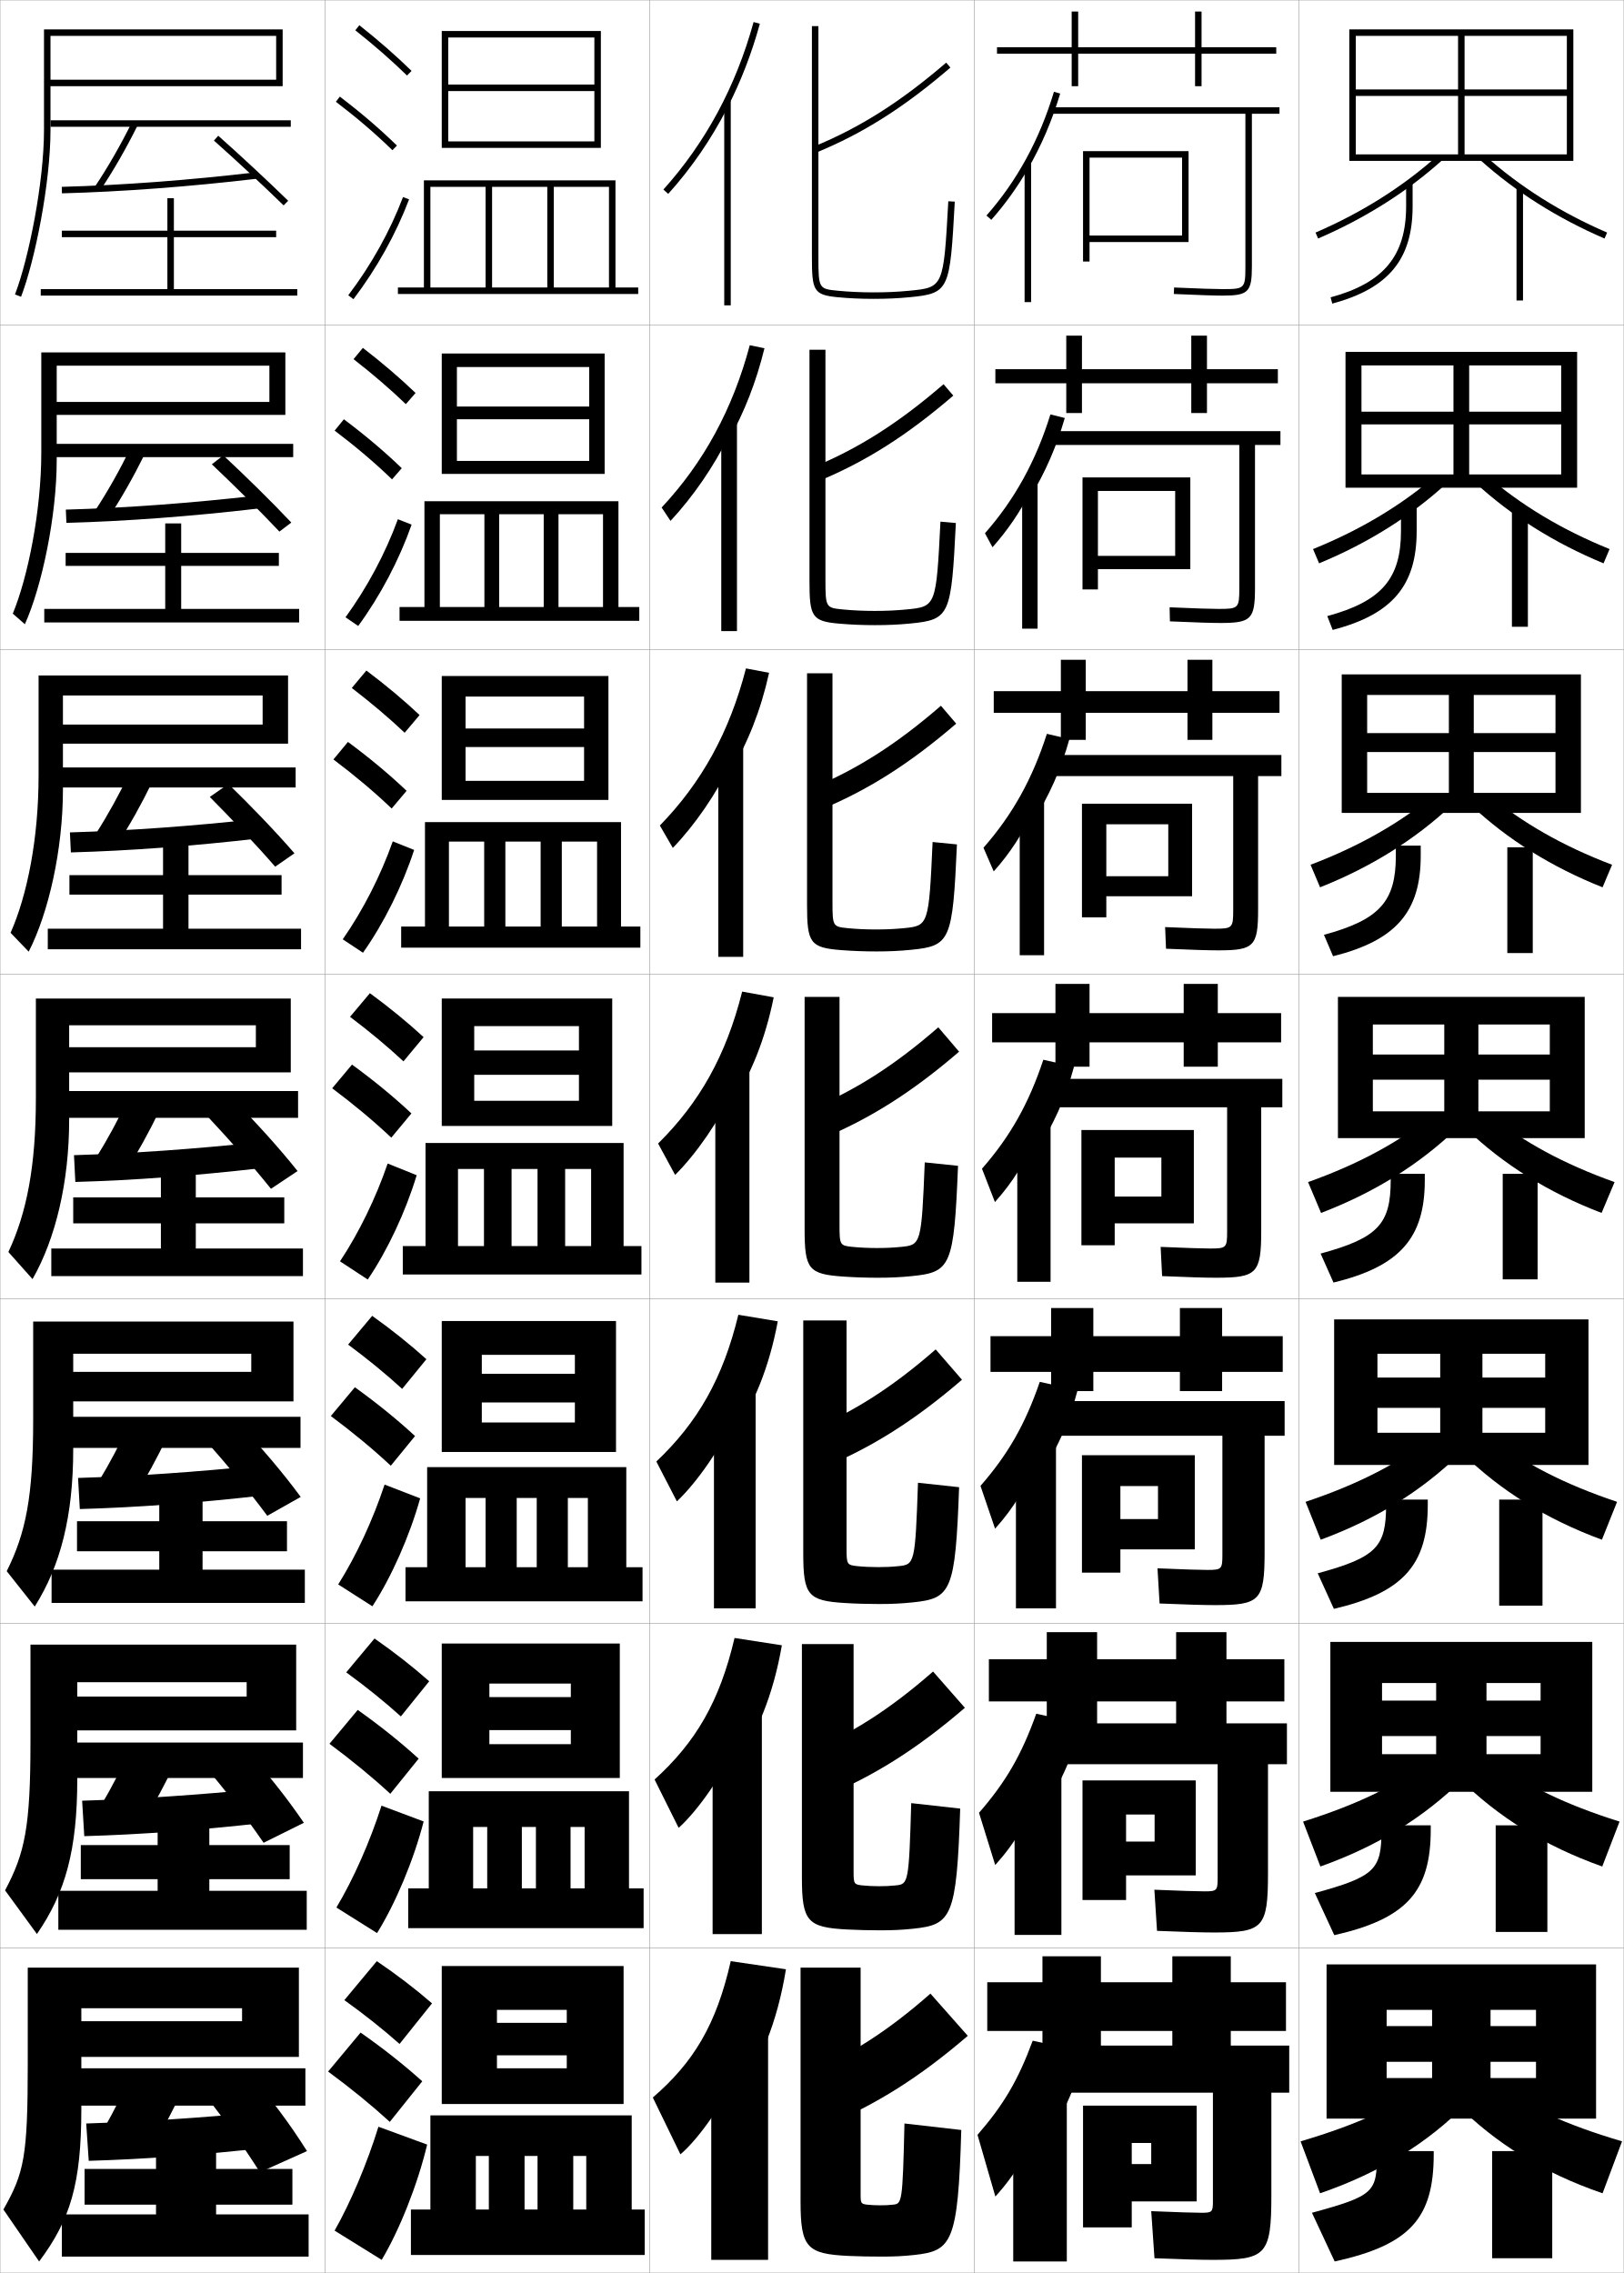
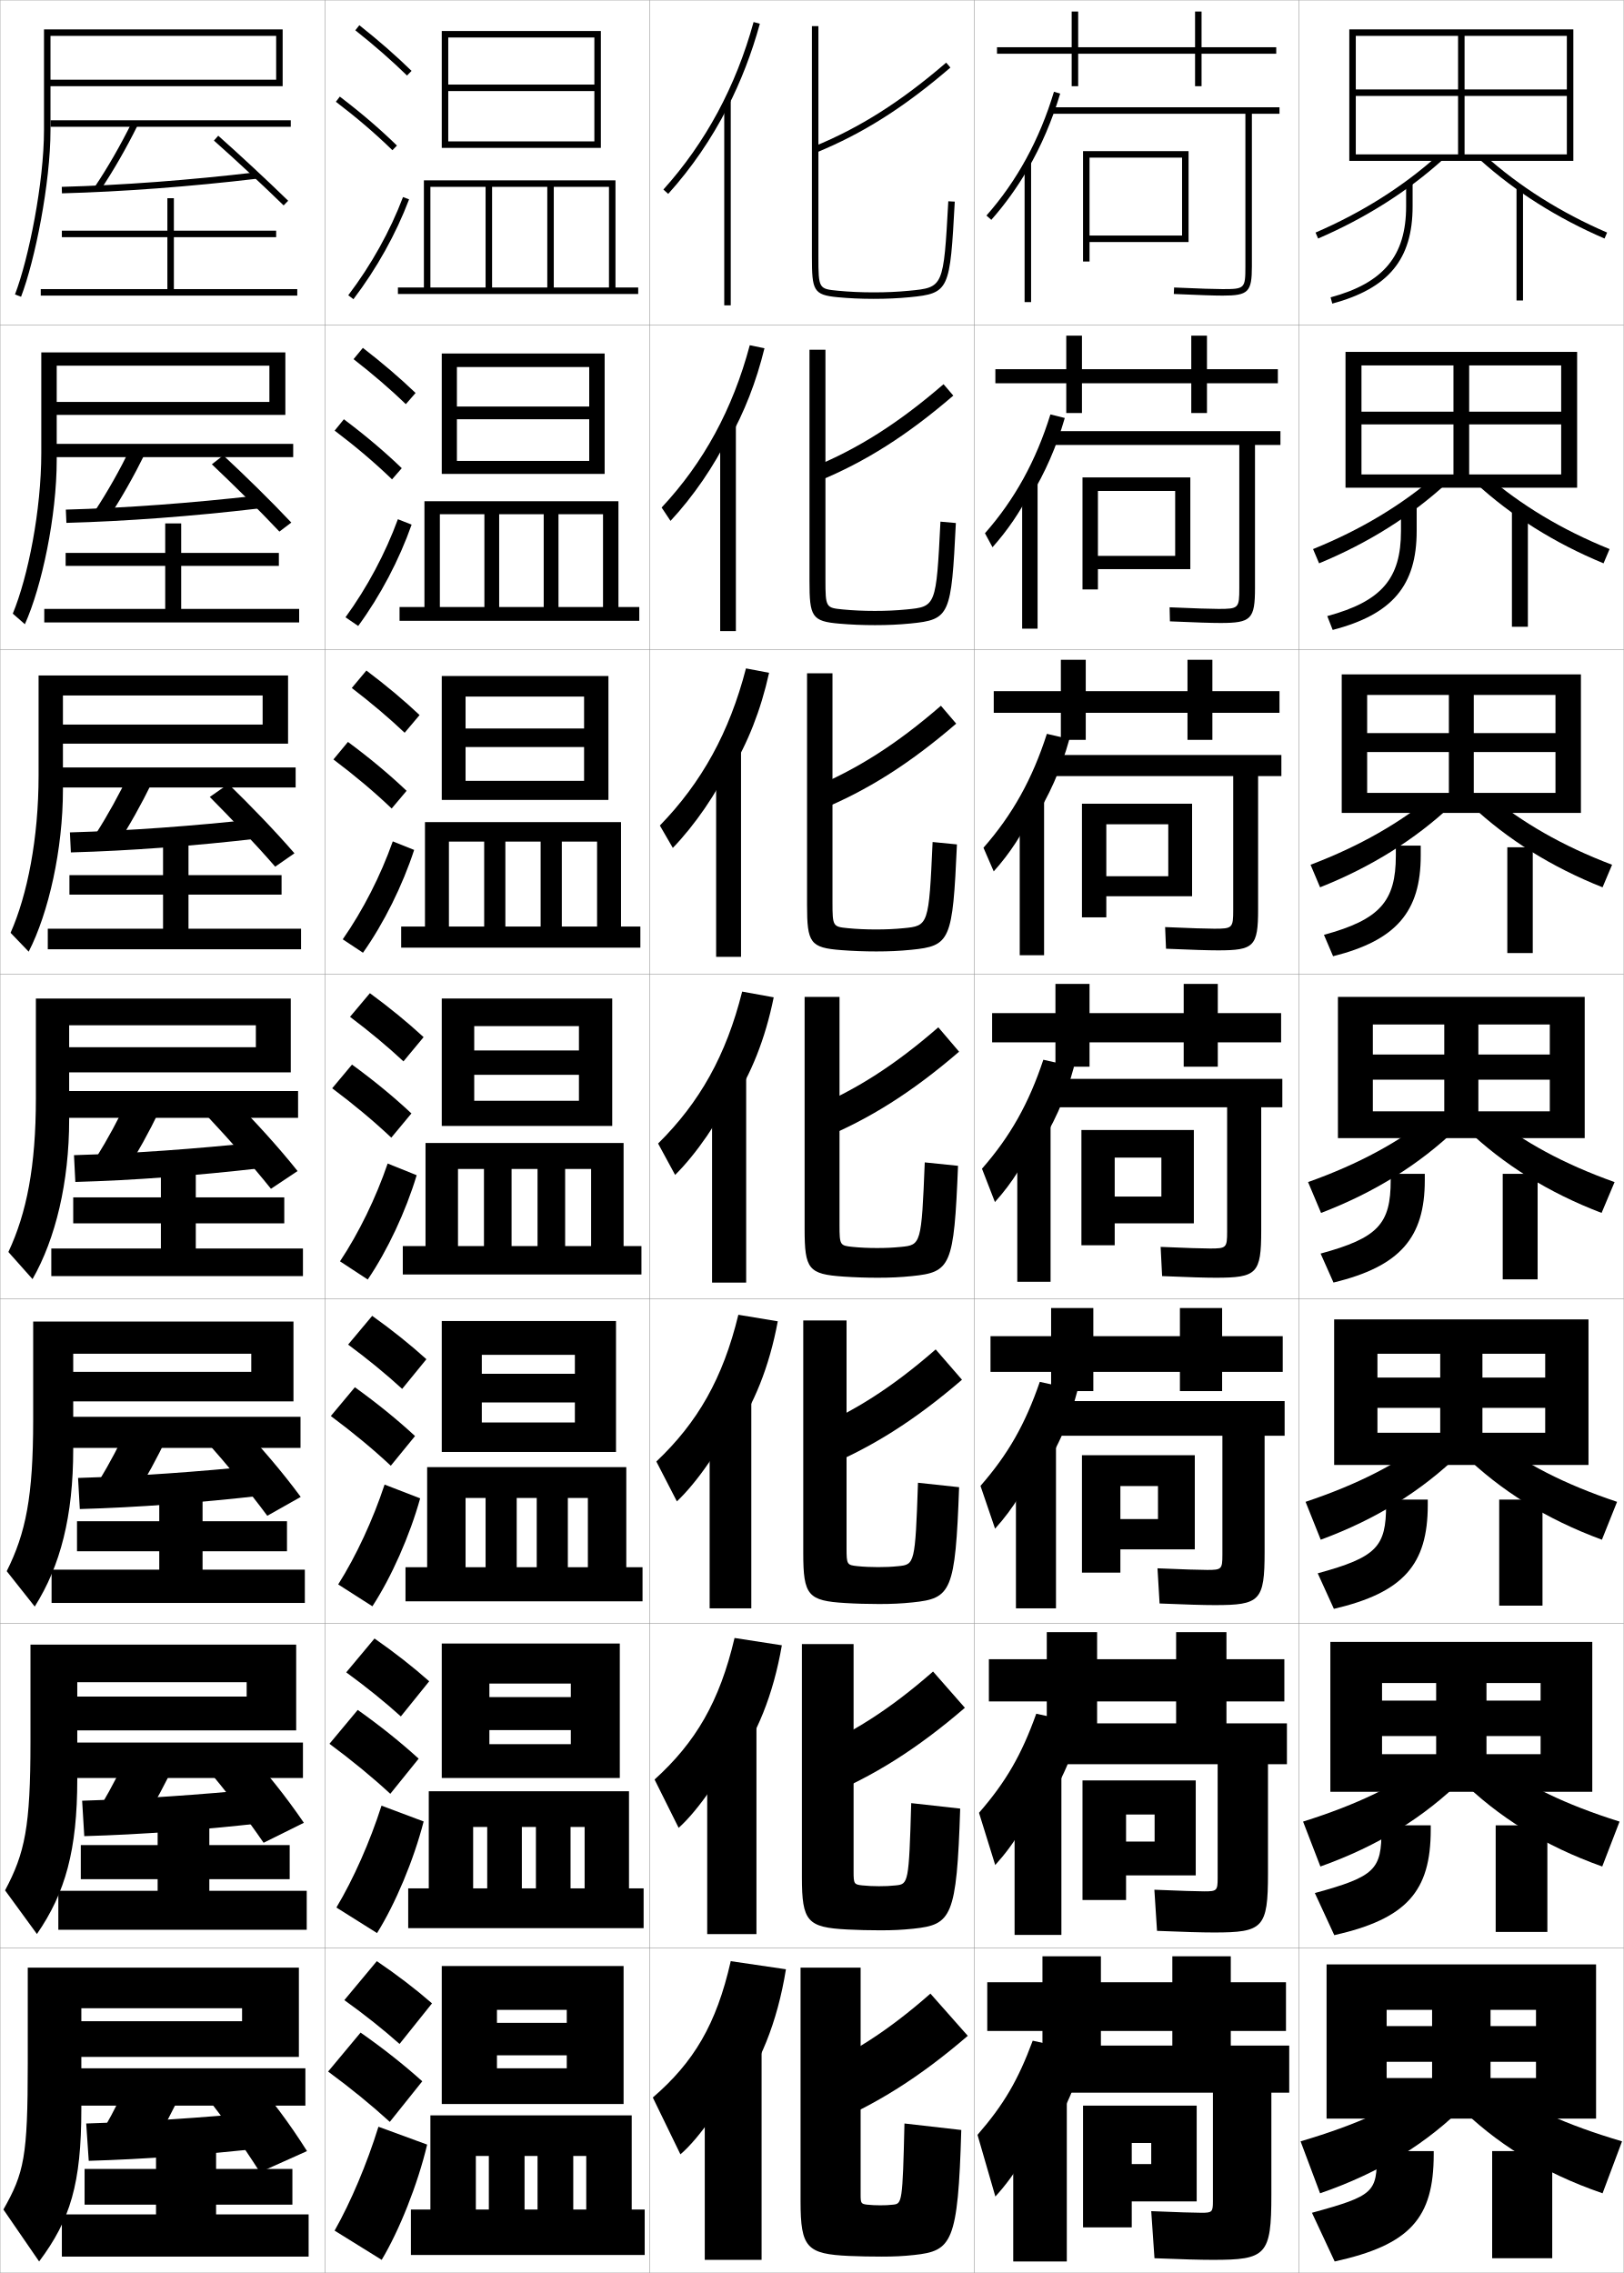
<svg xmlns="http://www.w3.org/2000/svg" width="500.1" height="700.1" viewBox="0 0 500.1 700.1" overflow="visible" enable-background="new 0 0 500.1 700.1" xml:space="preserve">
  <g id="glyphs">
    <g>
      <rect x="0.05" y="0.05" fill="none" stroke="#999999" stroke-width="0.1" width="100" height="100" />
      <rect x="0.05" y="100.05" fill="none" stroke="#999999" stroke-width="0.1" width="100" height="100" />
      <rect x="0.05" y="200.05" fill="none" stroke="#999999" stroke-width="0.1" width="100" height="100" />
      <rect x="0.05" y="300.05" fill="none" stroke="#999999" stroke-width="0.1" width="100" height="100" />
      <rect x="0.05" y="400.05" fill="none" stroke="#999999" stroke-width="0.1" width="100" height="100" />
      <rect x="0.05" y="500.05" fill="none" stroke="#999999" stroke-width="0.1" width="100" height="100" />
      <rect x="0.05" y="600.05" fill="none" stroke="#999999" stroke-width="0.1" width="100" height="100" />
      <rect x="100.05" y="0.05" fill="none" stroke="#999999" stroke-width="0.1" width="100" height="100" />
      <rect x="100.05" y="100.05" fill="none" stroke="#999999" stroke-width="0.1" width="100" height="100" />
      <rect x="100.05" y="200.05" fill="none" stroke="#999999" stroke-width="0.1" width="100" height="100" />
      <rect x="100.05" y="300.05" fill="none" stroke="#999999" stroke-width="0.1" width="100" height="100" />
      <rect x="100.05" y="400.05" fill="none" stroke="#999999" stroke-width="0.1" width="100" height="100" />
      <rect x="100.05" y="500.05" fill="none" stroke="#999999" stroke-width="0.1" width="100" height="100" />
      <rect x="100.05" y="600.05" fill="none" stroke="#999999" stroke-width="0.1" width="100" height="100" />
      <rect x="200.05" y="0.05" fill="none" stroke="#999999" stroke-width="0.1" width="100" height="100" />
      <rect x="200.05" y="100.05" fill="none" stroke="#999999" stroke-width="0.1" width="100" height="100" />
      <rect x="200.05" y="200.05" fill="none" stroke="#999999" stroke-width="0.1" width="100" height="100" />
      <rect x="200.05" y="300.05" fill="none" stroke="#999999" stroke-width="0.1" width="100" height="100" />
      <rect x="200.05" y="400.05" fill="none" stroke="#999999" stroke-width="0.1" width="100" height="100" />
      <rect x="200.05" y="500.05" fill="none" stroke="#999999" stroke-width="0.1" width="100" height="100" />
      <rect x="200.05" y="600.05" fill="none" stroke="#999999" stroke-width="0.1" width="100" height="100" />
      <rect x="300.05" y="0.05" fill="none" stroke="#999999" stroke-width="0.1" width="100" height="100" />
      <rect x="300.05" y="100.05" fill="none" stroke="#999999" stroke-width="0.1" width="100" height="100" />
      <rect x="300.05" y="200.05" fill="none" stroke="#999999" stroke-width="0.1" width="100" height="100" />
      <rect x="300.05" y="300.05" fill="none" stroke="#999999" stroke-width="0.1" width="100" height="100" />
      <rect x="300.05" y="400.05" fill="none" stroke="#999999" stroke-width="0.1" width="100" height="100" />
      <rect x="300.05" y="500.05" fill="none" stroke="#999999" stroke-width="0.1" width="100" height="100" />
      <rect x="300.05" y="600.05" fill="none" stroke="#999999" stroke-width="0.1" width="100" height="100" />
      <rect x="400.05" y="0.05" fill="none" stroke="#999999" stroke-width="0.1" width="100" height="100" />
      <rect x="400.05" y="100.05" fill="none" stroke="#999999" stroke-width="0.1" width="100" height="100" />
      <rect x="400.05" y="200.05" fill="none" stroke="#999999" stroke-width="0.1" width="100" height="100" />
      <rect x="400.05" y="300.05" fill="none" stroke="#999999" stroke-width="0.1" width="100" height="100" />
      <rect x="400.05" y="400.05" fill="none" stroke="#999999" stroke-width="0.1" width="100" height="100" />
      <rect x="400.05" y="500.05" fill="none" stroke="#999999" stroke-width="0.1" width="100" height="100" />
      <rect x="400.05" y="600.05" fill="none" stroke="#999999" stroke-width="0.1" width="100" height="100" />
    </g>
    <g>
      <g>
        <rect x="223.05" y="31.05" width="2" height="63" />
        <g>
          <path d="M224.05,33.122c4.121-8.063,7.457-16.678,9.964-25.808l-1.929-0.529        c-5.438,19.804-14.785,37.162-27.779,51.596l1.486,1.338        C213.001,51.713,219.095,42.816,224.05,33.122L224.05,33.122z" />
        </g>
      </g>
      <g>
-         <rect x="222.133" y="130.216" width="4.833" height="64.167" />
+         <rect x="221.8" y="130.883" width="4.833" height="63.5" />
        <path d="M224.466,135.443c4.752-8.437,8.435-17.816,10.97-28.173l-4.524-0.942       c-5.27,19.765-14.227,36.163-27.148,49.997l2.738,4.115       c6.995-7.505,13.453-16.945,17.964-26.164V135.443z" />
      </g>
      <g>
-         <rect x="221.217" y="229.383" width="7.667" height="65.333" />
+         <rect x="220.55" y="230.716" width="7.667" height="64" />
        <path d="M224.883,237.765c5.383-8.81,9.413-18.954,11.977-30.538l-7.12-1.354       c-5.103,19.727-13.67,35.164-26.519,48.397l3.991,6.892       c6.781-7.005,13.604-16.988,17.671-25.73V237.765z" />
      </g>
      <g>
-         <rect x="220.3" y="328.55" width="10.5" height="66.5" />
+         <rect x="219.3" y="330.55" width="10.5" height="64.5" />
        <path d="M225.3,340.086c6.014-9.183,10.391-20.092,12.982-32.903l-9.715-1.766       c-4.935,19.688-13.113,34.164-25.889,46.799l5.243,9.668       c6.568-6.504,13.755-17.031,17.378-25.298V340.086z" />
      </g>
      <g>
-         <rect x="219.883" y="427.05" width="12.833" height="68.333" />
+         <rect x="218.55" y="429.717" width="12.833" height="65.666" />
        <path d="M225.55,442.24c6.645-9.556,11.369-21.229,13.988-35.269l-12.143-2.011       c-4.767,19.648-12.556,33.165-25.259,45.199l6.329,12.278       c6.354-6.003,13.907-17.074,17.086-24.865V442.24z" />
      </g>
      <g>
-         <rect x="219.466" y="525.55" width="15.167" height="70.167" />
+         <rect x="217.8" y="528.883" width="15.167" height="66.834" />
        <path d="M225.8,544.396c7.276-9.93,12.347-22.368,14.994-37.635l-14.572-2.255       c-4.598,19.609-11.998,32.165-24.629,43.6l7.414,14.889       c6.142-5.502,14.058-17.118,16.793-24.433V544.396z" />
      </g>
      <g>
-         <rect x="219.05" y="624.05" width="17.5" height="72" />
+         <rect x="217.05" y="628.05" width="17.5" height="68" />
        <path d="M226.05,646.55c7.907-10.303,13.325-23.506,16-40l-17-2.5       c-4.431,19.57-11.441,31.166-24,42l8.5,17.5c5.928-5.002,14.209-17.162,16.5-24V646.55z       " />
      </g>
    </g>
    <g>
      <path d="M250.671,45.125l0.758,1.85c14.371-5.892,27.1-13.962,41.273-26.167      l-1.305-1.516C277.394,31.351,264.833,39.317,250.671,45.125z" />
      <path d="M293.593,121.848l-3.004-3.513c-13.882,11.993-26.256,19.84-40.271,25.611      l1.631,4.292C266.448,142.288,279.312,134.144,293.593,121.848z" />
      <path d="M294.484,222.888l-4.703-5.51c-13.76,11.927-25.948,19.656-39.817,25.389      L252.469,249.5C267.096,243.493,280.098,235.276,294.484,222.888z" />
      <path d="M288.974,316.421c-13.639,11.861-25.641,19.471-39.363,25.166l3.379,9.176      c14.755-6.064,27.894-14.354,42.387-26.834L288.974,316.421z" />
      <path d="M296.267,424.969l-8.101-9.339c-13.518,11.797-25.333,19.286-38.909,24.944      l4.252,11.45C268.392,445.903,281.667,437.54,296.267,424.969z" />
      <path d="M297.158,526.01l-9.801-11.17c-13.396,11.73-25.023,19.101-38.454,24.723      l5.126,13.725C269.04,547.108,282.452,538.672,297.158,526.01z" />
      <path d="M248.55,638.55l6,16c15.139-6.236,28.688-14.746,43.5-27.5l-11.5-13      C273.275,625.715,261.834,632.965,248.55,638.55z" />
    </g>
    <g>
      <path d="M250.05,8.05v71c0,10.411,0.439,11.779,7.904,12.495      c3.477,0.335,7.21,0.505,11.096,0.505c3.987,0,7.514-0.16,11.096-0.505      c12.344-1.185,12.402-2.246,13.902-29.44l-1.996-0.109      c-1.465,26.539-1.465,26.539-12.098,27.56      c-3.518,0.338-6.982,0.495-10.904,0.495c-3.822,0-7.49-0.167-10.904-0.495      c-5.981-0.574-6.096-0.586-6.096-10.505v-71H250.05z" />
      <path d="M249.3,107.716h4.916v70.75c0,8.694,0.123,8.739,5.413,9.254      c3.036,0.296,6.369,0.446,9.754,0.446c3.534,0,6.561-0.137,9.754-0.446      c9.126-0.879,9.188-0.952,10.498-27.049l4.747,0.424      c-1.417,28.464-1.785,29.754-14.003,30.95      c-3.554,0.349-6.952,0.504-10.913,0.504c-3.777,0-7.519-0.157-10.912-0.455      c-8.56-0.722-9.254-2.142-9.254-13.212V107.716z" />
      <path d="M248.55,207.383h7.833v70.5c0,7.469,0.132,7.547,4.73,8.003      c2.658,0.264,5.656,0.396,8.604,0.396c3.146,0,5.733-0.116,8.603-0.396      c7.62-0.739,7.742-0.884,8.898-26.54l7.497,0.739      c-1.333,29.734-2.011,31.253-14.102,32.461      c-3.525,0.353-6.796,0.503-10.73,0.503c-3.671,0-7.419-0.144-10.73-0.403      c-9.653-0.729-10.603-2.201-10.603-13.93V207.383z" />
      <path d="M247.8,307.05h10.75v70.25c0,6.243,0.141,6.355,4.048,6.752      c2.28,0.232,4.943,0.348,7.452,0.348c2.758,0,4.907-0.096,7.452-0.348      c6.114-0.598,6.297-0.815,7.299-26.029l10.248,1.055      c-1.25,31.003-2.237,32.752-14.201,33.971c-3.498,0.357-6.64,0.502-10.548,0.502      c-3.563,0-7.319-0.131-10.548-0.353c-10.749-0.736-11.952-2.259-11.952-14.647      V307.05z" />
      <path d="M247.383,406.716h13.333v70.167c0,5.018,0.149,5.164,3.366,5.502      c1.902,0.2,4.229,0.298,6.301,0.298c2.37,0,4.081-0.075,6.302-0.298      c4.983-0.494,5.178-0.732,6.032-25.687l12.665,1.369      c-1.166,32.272-2.463,34.251-14.301,35.48      c-3.47,0.362-6.483,0.502-10.364,0.502c-3.457,0-7.221-0.108-10.366-0.302      c-11.511-0.69-12.968-2.34-12.968-15.365V406.716z" />
      <path d="M246.967,506.383h15.916v70.084c0,3.792,0.158,3.972,2.683,4.25      c1.525,0.169,3.518,0.25,5.151,0.25c1.981,0,3.254-0.057,5.15-0.25      c3.854-0.39,4.059-0.648,4.767-25.343l15.082,1.685      c-1.083,33.542-2.688,35.749-14.4,36.99      c-3.441,0.366-6.327,0.501-10.183,0.501c-3.349,0-7.12-0.086-10.183-0.251      c-12.273-0.644-13.983-2.421-13.983-16.082V506.383z" />
      <path d="M271.05,679.25c1.594,0,2.428-0.036,4-0.2c2.724-0.286,2.939-0.565,3.5-25l17.5,2      c-1,34.812-2.915,37.247-14.5,38.5c-3.414,0.37-6.172,0.5-10,0.5      c-3.241,0-7.021-0.063-10-0.2c-13.036-0.598-15-2.502-15-16.8v-72h18.5v70      c0,2.567,0.167,2.78,2,3C268.197,679.187,269.854,679.25,271.05,679.25z" />
    </g>
    <g>
      <path d="M15.55,11.05h69.5v13.5h-69.5v2h71.5v-17.5h-73.5v31c0,16.125-4.708,39.631-8.934,50.642      l1.867,0.717c4.288-11.175,9.066-35.015,9.066-51.358V11.05z" />
      <rect x="15.55" y="37.05" width="74" height="2" />
      <path d="M29.22,57.493l1.66,1.113c4.031-6.008,7.922-12.774,11.565-20.111      l-1.791-0.891C37.05,44.864,33.202,51.556,29.22,57.493z" />
      <path d="M19.022,57.55l0.054,2c18.613-0.499,39.393-2.058,60.091-4.507      l-0.234-1.986C58.293,55.499,37.577,57.053,19.022,57.55z" />
      <path d="M65.886,43.298c6.64,5.894,15.065,13.732,21.466,19.969l1.396-1.434      c-6.421-6.256-14.873-14.118-21.533-20.031L65.886,43.298z" />
      <polygon points="53.55,89.05 53.55,73.05 85.05,73.05 85.05,71.05       53.55,71.05 53.55,61.05 51.55,61.05 51.55,71.05 19.05,71.05       19.05,73.05 51.55,73.05 51.55,89.05 12.55,89.05 12.55,91.05       91.55,91.05 91.55,89.05 " />
    </g>
    <g>
      <path d="M17.466,112.633h65.5v11.167H16.549v4h71.333v-19.25H12.716v30.917      c0,17.746-4.09,38.212-8.778,49.536l3.724,3.262      c5.222-11.588,9.805-33.278,9.805-50.631V112.633z" />
      <rect x="16.549" y="136.716" width="73.75" height="4.083" />
      <path d="M29.358,157.169l4.133,2.178c3.925-5.95,7.667-12.544,11.138-19.593      l-4.409-1.825C36.839,144.858,33.192,151.32,29.358,157.169z" />
      <path d="M20.276,156.966l0.175,4.083c18.437-0.501,38.622-2.019,59.139-4.422      l-0.391-3.988C58.823,154.97,38.684,156.457,20.276,156.966z" />
      <path d="M65.246,143.006c6.625,6.285,14.544,14.074,20.805,20.724l3.663-2.778      c-6.259-6.65-14.23-14.447-20.944-20.693L65.246,143.006z" />
      <polygon points="55.8,174.299 85.883,174.299 85.883,170.3 55.8,170.3       55.8,161.216 50.883,161.216 50.883,170.3 20.216,170.3 20.216,174.299       50.883,174.299 50.883,187.55 13.633,187.55 13.633,191.716 92.133,191.716       92.133,187.55 55.8,187.55 " />
    </g>
    <g>
      <path d="M19.383,214.216h61.5v8.958H17.55v5.875h71.167v-21H11.883v30.833      c0,19.365-3.472,36.792-8.624,48.43l5.58,5.807      c6.155-12.001,10.543-31.542,10.543-49.904V214.216z" />
      <rect x="17.55" y="236.383" width="73.5" height="6.167" />
      <path d="M29.496,256.845l6.607,3.242c3.819-5.892,7.411-12.313,10.71-19.074      l-7.027-2.76C36.628,244.853,33.184,251.084,29.496,256.845z" />
      <path d="M21.531,256.383l0.296,6.167c18.26-0.504,37.851-1.98,58.188-4.338      l-0.546-5.99C59.354,254.441,39.791,255.86,21.531,256.383z" />
      <path d="M64.607,245.465c6.61,6.676,14.022,14.416,20.144,21.479l5.931-4.122      c-6.097-7.043-13.587-14.776-20.355-21.354L64.607,245.465z" />
      <polygon points="58.05,275.55 86.716,275.55 86.716,269.55 58.05,269.55       58.05,259.133 50.216,259.133 50.216,269.55 21.383,269.55 21.383,275.55       50.216,275.55 50.216,286.05 14.716,286.05 14.716,292.383 92.716,292.383       92.716,286.05 58.05,286.05 " />
    </g>
    <g>
      <path d="M11.05,307.55v30.75c0,20.985-2.854,35.372-8.469,47.324l7.437,8.352      c7.089-12.413,11.282-29.805,11.282-49.176v-29h57.5v6.75h-60.25v7.75h71v-22.75H11.05z" />
      <rect x="18.55" y="336.05" width="73.25" height="8.25" />
      <path d="M29.635,356.521l9.08,4.307c3.713-5.834,7.155-12.083,10.282-18.556      l-9.645-3.695C36.417,344.847,33.175,350.849,29.635,356.521z" />
      <path d="M22.786,355.8l0.417,8.25c18.083-0.506,37.079-1.941,57.235-4.254      l-0.702-7.992C59.884,353.912,40.897,355.265,22.786,355.8z" />
      <path d="M63.968,343.924c6.596,7.066,13.5,14.757,19.482,22.234l8.198-5.467      c-5.936-7.437-12.944-15.104-19.767-22.016L63.968,343.924z" />
      <polygon points="60.3,376.8 87.55,376.8 87.55,368.8 60.3,368.8       60.3,360.05 49.55,360.05 49.55,368.8 22.55,368.8 22.55,376.8       49.55,376.8 49.55,384.55 15.8,384.55 15.8,393.05 93.3,393.05       93.3,384.55 60.3,384.55 " />
    </g>
    <g>
      <path d="M10.217,407.05v30.334c0,23.613-2.278,34.822-8.146,46.549l8.625,10.9      c7.925-12.551,11.854-27.838,11.854-48.449v-29.418h54.833v5.584H19.55v9.084      h70.833v-24.584H10.217z" />
      <rect x="19.55" y="436.384" width="73" height="9.582" />
      <path d="M30.44,456.198l11.053,4.703c3.606-5.775,6.899-11.852,9.855-18.037      l-11.763-3.963C36.873,444.841,33.832,450.612,30.44,456.198z" />
      <path d="M24.041,455.216l0.538,9.584c17.906-0.508,36.308-1.902,56.283-4.17      l-0.858-9.244C60.415,453.384,42.005,454.669,24.041,455.216z" />
      <path d="M63.495,443.882c6.581,7.458,12.979,15.1,18.822,22.99l10.298-5.811      c-5.773-7.831-12.301-15.434-19.178-22.678L63.495,443.882z" />
      <polygon points="62.383,477.8 88.383,477.8 88.383,468.55 62.383,468.55       62.383,460.384 49.05,460.384 49.05,468.55 23.717,468.55 23.717,477.8       49.05,477.8 49.05,483.466 15.883,483.466 15.883,493.716 93.883,493.716       93.883,483.466 62.383,483.466 " />
    </g>
    <g>
      <path d="M9.383,506.55v29.917c0,26.243-1.702,34.272-7.823,45.774l9.812,13.45      c8.762-12.69,12.427-25.871,12.427-47.725v-29.834h52.167v4.417H20.55v10.417      h70.667v-26.417H9.383z" />
      <rect x="20.55" y="536.717" width="72.75" height="10.916" />
      <path d="M31.245,555.874l13.026,5.102c3.5-5.718,6.644-11.622,9.428-17.519      l-13.882-4.231C37.329,544.835,34.49,550.377,31.245,555.874z" />
      <path d="M25.295,554.633l0.659,10.917c17.729-0.51,35.538-1.863,55.332-4.085      l-1.014-10.497C60.945,552.854,43.112,554.072,25.295,554.633z" />
      <path d="M63.022,543.841c6.566,7.849,12.457,15.44,18.161,23.745l12.399-6.155      c-5.612-8.225-11.659-15.762-18.589-23.339L63.022,543.841z" />
      <polygon points="64.467,578.8 89.216,578.8 89.216,568.3 64.467,568.3       64.467,560.717 48.55,560.717 48.55,568.3 24.883,568.3 24.883,578.8       48.55,578.8 48.55,582.383 17.966,582.383 17.966,594.383 94.467,594.383       94.467,582.383 64.467,582.383 " />
    </g>
    <g>
      <path d="M92.05,633.55v-27.5h-83.5v29.5c0,28.872-1.126,33.723-7.5,45l11,16      c9.599-12.829,13-23.905,13-47v-31h49.5v4h-53v11H92.05z" />
      <rect x="21.55" y="637.05" width="72.5" height="11.5" />
      <path d="M40.05,639.55c-2.266,5.279-4.902,10.592-8,16l15,5.5      c3.395-5.66,6.389-11.392,9-17L40.05,639.55z" />
      <path d="M26.55,654.05l0.78,11.5c17.553-0.512,34.767-1.824,54.38-4l-1.17-11      C61.476,652.325,44.219,653.477,26.55,654.05z" />
      <path d="M62.55,644.55c6.552,8.239,11.935,15.782,17.5,24.5l14.5-6.5      c-5.45-8.618-11.017-16.09-18-24L62.55,644.55z" />
      <polygon points="66.55,679.05 90.05,679.05 90.05,668.05 66.55,668.05       66.55,661.05 48.05,661.05 48.05,668.05 26.05,668.05 26.05,679.05       48.05,679.05 48.05,682.05 19.05,682.05 19.05,695.05 95.05,695.05       95.05,682.05 66.55,682.05 " />
    </g>
    <g>
      <g>
        <path d="M109.429,9.333c5.9,4.677,11.257,9.363,15.922,13.932l1.398-1.43       C122.035,17.219,116.625,12.485,110.671,7.767L109.429,9.333z" />
        <path d="M103.444,31.345c6.493,4.947,12.188,9.828,17.407,14.921l1.396-1.432       c-5.278-5.149-11.033-10.083-17.593-15.079L103.444,31.345z" />
        <path d="M107.253,90.945l1.594,1.209c7.186-9.465,13.112-20.099,17.139-30.751       l-1.871-0.707C120.155,71.171,114.324,81.631,107.253,90.945z" />
      </g>
      <g>
        <path d="M108.885,110.619c5.97,4.653,11.38,9.312,16.102,13.86l2.999-3.441       c-4.756-4.567-10.225-9.251-16.231-13.891L108.885,110.619z" />
        <path d="M120.737,147.646l2.998-3.443c-5.324-5.122-11.193-10.087-17.827-15.066       l-2.843,3.492C109.653,137.619,115.455,142.552,120.737,147.646z" />
        <path d="M126.765,161.594c-3.804,10.815-9.627,21.913-16.449,31.209l-3.912-2.674       c6.657-9.133,12.291-19.701,16.135-30.208L126.765,161.594z" />
      </g>
      <g>
        <path d="M108.341,211.905c6.041,4.629,11.504,9.262,16.282,13.788l4.599-5.453       c-4.798-4.518-10.327-9.153-16.385-13.713L108.341,211.905z" />
        <path d="M120.623,249.027l4.599-5.454c-5.369-5.095-11.354-10.091-18.062-15.054       l-4.474,5.395C109.369,238.946,115.28,243.931,120.623,249.027z" />
        <path d="M127.546,261.785c-3.583,10.978-9.302,22.539-15.759,31.668l-6.229-4.14       c6.242-8.95,11.678-19.627,15.408-30.166L127.546,261.785z" />
      </g>
      <g>
        <path d="M107.798,313.19c6.11,4.605,11.627,9.211,16.461,13.717l6.199-7.465       c-4.84-4.469-10.428-9.055-16.539-13.535L107.798,313.19z" />
        <path d="M120.509,350.407l6.199-7.465c-5.414-5.068-11.515-10.096-18.297-15.041       l-6.105,7.297C109.085,340.272,115.104,345.31,120.509,350.407z" />
        <path d="M128.326,361.976c-3.36,11.14-8.977,23.165-15.069,32.127l-8.547-5.605       c5.827-8.768,11.066-19.554,14.681-30.125L128.326,361.976z" />
      </g>
      <g>
        <path d="M107.215,414.144c6.18,4.581,11.75,9.159,16.641,13.645l7.466-9.144       c-4.882-4.42-10.529-8.956-16.693-13.356L107.215,414.144z" />
        <path d="M120.355,451.455l7.466-9.144c-5.459-5.041-11.675-10.1-18.531-15.027       l-7.404,8.864C108.761,441.266,114.888,446.355,120.355,451.455z" />
        <path d="M129.4,461.5c-3.213,11.533-8.85,24.272-14.713,33.251l-10.531-6.736       c5.544-8.779,10.706-19.914,14.287-30.75L129.4,461.5z" />
      </g>
      <g>
        <path d="M106.632,515.097c6.25,4.557,11.873,9.108,16.82,13.572l8.733-10.821       c-4.923-4.371-10.631-8.858-16.846-13.179L106.632,515.097z" />
        <path d="M120.203,552.502l8.733-10.821c-5.504-5.014-11.835-10.104-18.766-15.014       l-8.702,10.433C108.438,542.26,114.673,547.402,120.203,552.502z" />
        <path d="M130.475,561.025c-3.066,11.926-8.723,25.38-14.356,34.375l-12.516-7.868       c5.262-8.79,10.346-20.273,13.894-31.375L130.475,561.025z" />
      </g>
      <g>
        <path d="M106.05,616.05c6.32,4.532,11.996,9.057,17,13.5l10-12.5       c-4.965-4.321-10.732-8.76-17-13L106.05,616.05z" />
        <path d="M120.05,653.55l10-12.5c-5.549-4.986-11.995-10.107-19-15l-10,12       C108.114,643.254,114.458,648.448,120.05,653.55z" />
        <path d="M131.55,660.55c-2.919,12.319-8.596,26.487-14,35.5l-14.5-9       c4.979-8.802,9.985-20.634,13.5-32L131.55,660.55z" />
      </g>
    </g>
    <g>
      <polygon points="185.05,45.55 185.05,9.55 136.05,9.55 136.05,45.55       138.05,45.55 138.05,11.55 183.05,11.55 183.05,26.05 138.05,26.05       138.05,28.05 183.05,28.05 183.05,43.55 138.05,43.55 138.05,45.55 " />
      <polygon points="122.55,88.55 122.55,90.55 196.55,90.55 196.55,88.55       189.55,88.55 189.55,55.55 130.55,55.55 130.55,88.55 132.55,88.55       132.55,57.55 149.55,57.55 149.55,88.55 151.55,88.55 151.55,57.55       168.55,57.55 168.55,88.55 170.55,88.55 170.55,57.55 187.55,57.55       187.55,88.55 " />
    </g>
    <g>
      <g>
        <polygon points="186.216,145.966 186.216,108.883 136.05,108.883 136.05,145.966        140.717,145.966 140.717,113.049 181.466,113.049 181.466,125.216 140.717,125.216        140.717,129.132 181.466,129.132 181.466,141.966 140.717,141.966 140.717,145.966        " />
        <polygon points="123.05,186.966 123.05,191.216 196.883,191.216 196.883,186.966        190.466,186.966 190.466,154.383 130.716,154.383 130.716,186.966 135.466,186.966        135.466,158.383 149.183,158.383 149.183,186.966 153.732,186.966 153.732,158.383        167.449,158.383 167.449,186.966 172,186.966 172,158.383 185.716,158.383        185.716,186.966 " />
      </g>
      <g>
        <polygon points="187.383,246.383 187.383,208.216 136.05,208.216 136.05,246.383        143.383,246.383 143.383,214.55 179.883,214.55 179.883,224.383 143.383,224.383        143.383,230.091 179.883,230.091 179.883,240.508 143.383,240.508 143.383,246.383        " />
        <polygon points="123.55,285.383 123.55,291.883 197.216,291.883 197.216,285.383        191.258,285.383 191.258,253.216 130.883,253.216 130.883,285.383 138.258,285.383        138.258,259.217 149.116,259.217 149.116,285.383 155.641,285.383 155.641,259.217        166.5,259.217 166.5,285.383 173.024,285.383 173.024,259.217 183.883,259.217        183.883,285.383 " />
      </g>
      <g>
        <polygon points="188.55,346.8 188.55,307.55 136.05,307.55 136.05,346.8        146.05,346.8 146.05,316.05 178.3,316.05 178.3,323.55 146.05,323.55        146.05,331.05 178.3,331.05 178.3,339.05 146.05,339.05 146.05,346.8        " />
        <polygon points="124.05,383.8 124.05,392.55 197.55,392.55 197.55,383.8        192.05,383.8 192.05,352.05 131.05,352.05 131.05,383.8 141.05,383.8        141.05,360.05 149.05,360.05 149.05,383.8 157.55,383.8 157.55,360.05        165.55,360.05 165.55,383.8 174.05,383.8 174.05,360.05 182.05,360.05        182.05,383.8 " />
      </g>
      <g>
        <polygon points="189.716,447.216 189.716,406.884 136.05,406.884 136.05,447.216        148.383,447.216 148.383,417.3 177.05,417.3 177.05,423.134 148.383,423.134        148.383,431.966 177.05,431.966 177.05,438.134 148.383,438.134 148.383,447.216        " />
        <polygon points="124.883,482.716 124.883,493.216 197.883,493.216 197.883,482.716        192.883,482.716 192.883,451.884 131.55,451.884 131.55,482.716 143.383,482.716        143.383,461.384 149.55,461.384 149.55,482.716 159.133,482.716 159.133,461.384        165.3,461.384 165.3,482.716 174.883,482.716 174.883,461.384 181.05,461.384        181.05,482.716 " />
      </g>
      <g>
        <polygon points="190.883,547.633 190.883,506.217 136.05,506.217 136.05,547.633        150.717,547.633 150.717,518.55 175.8,518.55 175.8,522.717 150.717,522.717        150.717,532.883 175.8,532.883 175.8,537.217 150.717,537.217 150.717,547.633        " />
        <polygon points="125.717,581.633 125.717,593.883 198.217,593.883 198.217,581.633        193.716,581.633 193.716,551.717 132.05,551.717 132.05,581.633 145.716,581.633        145.716,562.717 150.05,562.717 150.05,581.633 160.716,581.633 160.716,562.717        165.05,562.717 165.05,581.633 175.716,581.633 175.716,562.717 180.05,562.717        180.05,581.633 " />
      </g>
    </g>
    <g>
      <polygon points="192.05,648.05 192.05,605.55 136.05,605.55 136.05,648.05       153.05,648.05 153.05,619.05 174.55,619.05 174.55,623.05 153.05,623.05       153.05,633.05 174.55,633.05 174.55,637.05 153.05,637.05 153.05,648.05 " />
      <polygon points="126.55,680.55 126.55,694.55 198.55,694.55 198.55,680.55       194.55,680.55 194.55,651.55 132.55,651.55 132.55,680.55 146.55,680.55       146.55,664.05 150.55,664.05 150.55,680.55 161.55,680.55 161.55,664.05       165.55,664.05 165.55,680.55 176.55,680.55 176.55,664.05 180.55,664.05       180.55,680.55 " />
    </g>
    <polygon points="396.05,610.55 379.05,610.55 379.05,602.55 361.05,602.55      361.05,610.55 339.05,610.55 339.05,602.55 321.05,602.55 321.05,610.55      304.05,610.55 304.05,625.55 321.05,625.55 321.05,633.05 339.05,633.05      339.05,625.55 361.05,625.55 361.05,633.05 379.05,633.05 379.05,625.55      396.05,625.55 " />
    <polygon points="304.55,511.05 304.55,524.05 322.383,524.05 322.383,532.883      337.883,532.883 337.883,524.05 362.217,524.05 362.217,532.883 377.717,532.883      377.717,524.05 395.55,524.05 395.55,511.05 377.717,511.05 377.717,502.716      362.217,502.716 362.217,511.05 337.883,511.05 337.883,502.716 322.383,502.716      322.383,511.05 " />
    <polygon points="305.05,411.55 305.05,422.55 323.717,422.55 323.717,428.467      336.717,428.467 336.717,422.55 363.383,422.55 363.383,428.467 376.383,428.467      376.383,422.55 395.05,422.55 395.05,411.55 376.383,411.55 376.383,402.883      363.383,402.883 363.383,411.55 336.717,411.55 336.717,402.883 323.717,402.883      323.717,411.55 " />
    <g>
      <polygon points="393.05,14.55 370.05,14.55 370.05,3.55 368.05,3.55       368.05,14.55 332.05,14.55 332.05,3.55 330.05,3.55 330.05,14.55       307.05,14.55 307.05,16.55 330.05,16.55 330.05,26.55 332.05,26.55       332.05,16.55 368.05,16.55 368.05,26.55 370.05,26.55 370.05,16.55       393.05,16.55 " />
      <polygon points="306.55,113.716 306.55,118.049 328.383,118.049 328.383,127.216       333.216,127.216 333.216,118.049 366.883,118.049 366.883,127.216 371.717,127.216       371.717,118.049 393.55,118.049 393.55,113.716 371.717,113.716 371.717,103.383       366.883,103.383 366.883,113.716 333.216,113.716 333.216,103.383 328.383,103.383       328.383,113.716 " />
      <polygon points="306.05,212.883 306.05,219.55 326.717,219.55 326.717,227.883       334.383,227.883 334.383,219.55 365.717,219.55 365.717,227.883 373.383,227.883       373.383,219.55 394.05,219.55 394.05,212.883 373.383,212.883 373.383,203.217       365.717,203.217 365.717,212.883 334.383,212.883 334.383,203.217 326.717,203.217       326.717,212.883 " />
      <polygon points="305.55,312.05 305.55,321.05 325.05,321.05 325.05,328.55       335.55,328.55 335.55,321.05 364.55,321.05 364.55,328.55 375.05,328.55       375.05,321.05 394.55,321.05 394.55,312.05 375.05,312.05 375.05,303.05       364.55,303.05 364.55,312.05 335.55,312.05 335.55,303.05 325.05,303.05       325.05,312.05 " />
    </g>
    <g>
      <g>
        <path d="M394.05,33.05h-70.5v2h60v47c0,6.804-0.196,7-7,7       c-2.474,0-6.947-0.149-14.957-0.499l-0.086,1.998       c8.039,0.352,12.539,0.501,15.043,0.501c7.906,0,9-1.094,9-9v-47h8.5V33.05z" />
        <polygon points="335.55,48.55 364.05,48.55 364.05,72.55 335.55,72.55        335.55,74.55 366.05,74.55 366.05,46.55 333.55,46.55 333.55,80.55        335.55,80.55 " />
      </g>
      <g>
        <path d="M381.675,181.133c0,6.214-0.21,6.417-6.417,6.417       c-2.397,0-7.06-0.152-15.048-0.5l0.096,4.332       c8.069,0.349,12.805,0.5,15.535,0.5c9.491,0,10.667-1.147,10.667-10.833       v-44h7.834v-4.25h-70.292v4.25h57.625V181.133z" />
        <polygon points="366.591,175.299 366.591,147.049 333.383,147.049 333.383,181.549        338.133,181.549 338.133,151.216 361.925,151.216 361.925,171.216 338.133,171.216        338.133,175.299 " />
      </g>
      <g>
        <path d="M379.8,280.216c0,5.625-0.223,5.833-5.833,5.833       c-2.322,0-7.173-0.155-15.139-0.5l0.276,6.666       c8.099,0.347,13.071,0.5,16.028,0.5c11.076,0,12.334-1.201,12.334-12.667v-41       h7.166v-6.5h-70.083v6.5h55.25V280.216z" />
        <polygon points="367.133,276.05 367.133,247.55 333.217,247.55 333.217,282.55        340.717,282.55 340.717,253.883 359.8,253.883 359.8,269.883 340.717,269.883        340.717,276.05 " />
      </g>
      <g>
        <path d="M377.925,379.3c0,5.035-0.236,5.25-5.25,5.25c-2.246,0-7.285-0.158-15.229-0.5       l0.457,9c8.129,0.344,13.337,0.5,16.521,0.5c12.661,0,14-1.255,14-14.5v-38h6.5v-8.75h-69.875v8.75       h52.875V379.3z" />
        <polygon points="367.675,376.8 367.675,348.05 333.05,348.05 333.05,383.55        343.3,383.55 343.3,356.55 357.675,356.55 357.675,368.55 343.3,368.55        343.3,376.8 " />
      </g>
      <g>
        <path d="M376.467,478.883c0,4.446-0.25,4.667-4.667,4.667       c-2.171,0-7.398-0.161-15.319-0.5l0.639,10.833c8.158,0.342,13.603,0.5,17.014,0.5       c13.911,0,15.334-1.31,15.334-16.333v-35.833h6.166v-10.667h-69.583v10.667       h50.417V478.883z" />
        <polygon points="367.966,477.216 367.966,448.216 333.216,448.216 333.216,484.383        345.05,484.383 345.05,457.716 356.633,457.716 356.633,467.883 345.05,467.883        345.05,477.216 " />
      </g>
      <g>
        <path d="M375.008,578.467c0,3.856-0.262,4.083-4.083,4.083       c-2.095,0-7.511-0.165-15.409-0.5l0.818,12.667c8.189,0.339,13.87,0.5,17.508,0.5       c15.161,0,16.666-1.364,16.666-18.167v-33.667h5.834v-12.583h-69.292v12.583       h47.958V578.467z" />
        <polygon points="368.258,577.633 368.258,548.383 333.383,548.383 333.383,585.217        346.8,585.217 346.8,558.883 355.592,558.883 355.592,567.217 346.8,567.217        346.8,577.633 " />
      </g>
      <g>
        <path d="M373.55,678.05c0,3.268-0.275,3.5-3.5,3.5c-2.02,0-7.623-0.168-15.5-0.5l1,14.5       c8.219,0.337,14.136,0.5,18,0.5c16.411,0,18-1.419,18-20v-31.5h5.5v-14.5h-69v14.5h45.5V678.05z" />
        <polygon points="368.55,678.05 368.55,648.55 333.55,648.55 333.55,686.05        348.55,686.05 348.55,660.05 354.55,660.05 354.55,666.55 348.55,666.55        348.55,678.05 " />
      </g>
    </g>
    <g>
      <path d="M316.55,52.062c4.12-7.115,7.452-14.877,9.958-23.225l-1.916-0.574      c-4.405,14.676-11.4,27.503-20.791,38.125l1.498,1.324      C309.533,62.923,313.288,57.694,316.55,52.062L316.55,52.062z" />
      <rect x="315.55" y="50.05" width="2" height="43" />
    </g>
    <g>
      <path d="M317.379,152.929c4.482-7.309,8.011-15.379,10.548-24.187l-4.426-1.099      c-4.427,14.271-10.99,26.204-20.159,36.604l2.328,4.308      c4.636-5.213,8.479-10.832,11.709-17.209V152.929z" />
      <rect x="314.8" y="148.466" width="4.75" height="45.167" />
    </g>
    <g>
      <path d="M318.209,252.798c4.845-7.503,8.569-15.882,11.138-25.149l-6.936-1.624      c-4.45,13.868-10.58,24.906-19.527,35.083l3.158,7.29      c5.036-5.636,8.97-11.646,12.167-18.767V252.798z" />
      <rect x="314.05" y="245.883" width="7.5" height="48.333" />
    </g>
    <g>
      <path d="M319.038,354.666c5.207-7.697,9.129-16.385,11.729-26.111l-9.445-2.148      c-4.473,13.464-10.17,23.606-18.896,33.562l3.988,10.273      c5.438-6.061,9.461-12.461,12.625-20.326V354.666z" />
      <rect x="313.3" y="345.3" width="10.25" height="49.5" />
    </g>
    <g>
      <path d="M319.542,455.294c5.569-7.892,9.688-16.888,12.318-27.074l-11.63-2.6      c-4.495,13.061-9.76,22.308-18.265,32.042l4.492,13.183      c5.84-6.484,9.952-13.274,13.084-21.885V455.294z" />
      <rect x="312.883" y="444.55" width="12.334" height="50.833" />
    </g>
    <g>
      <path d="M320.046,558.922c5.933-8.085,10.247-17.391,12.909-28.037l-13.814-3.05      c-4.518,12.657-9.35,21.009-17.633,30.521l4.996,16.091      c6.241-6.907,10.442-14.088,13.542-23.442V558.922z" />
      <rect x="312.467" y="546.8" width="14.416" height="49.167" />
    </g>
    <g>
      <path d="M320.55,661.05c6.295-8.279,10.807-17.894,13.5-29l-16-3.5      c-4.54,12.253-8.939,19.709-17,29l5.5,19c6.643-7.33,10.933-14.901,14-25V661.05z" />
      <rect x="312.05" y="647.55" width="16.5" height="49" />
    </g>
    <polygon points="417.55,11.05 482.55,11.05 482.55,27.55 417.55,27.55      417.55,29.55 482.55,29.55 482.55,47.55 451.05,47.55 451.05,11.05      449.05,11.05 449.05,47.55 417.55,47.55 417.55,49.55 484.55,49.55      484.55,9.05 415.55,9.05 415.55,49.55 417.55,49.55 " />
    <g>
      <polygon points="419.3,112.55 480.8,112.55 480.8,126.8 419.3,126.8       419.3,130.716 480.8,130.716 480.8,146.133 452.467,146.133 452.467,112.55       447.633,112.55 447.633,146.133 419.3,146.133 419.3,150.216 485.716,150.216       485.716,108.383 414.383,108.383 414.383,150.216 419.3,150.216 " />
      <polygon points="421.05,214.05 479.05,214.05 479.05,225.8 421.05,225.8       421.05,231.633 479.05,231.633 479.05,244.216 453.884,244.216 453.884,214.05       446.216,214.05 446.216,244.216 421.05,244.216 421.05,250.383 486.883,250.383       486.883,207.716 413.216,207.716 413.216,250.383 421.05,250.383 " />
      <polygon points="422.8,315.55 477.3,315.55 477.3,324.8 422.8,324.8       422.8,332.55 477.3,332.55 477.3,342.3 455.3,342.3 455.3,315.55       444.8,315.55 444.8,342.3 422.8,342.3 422.8,350.55 488.05,350.55       488.05,307.05 412.05,307.05 412.05,350.55 422.8,350.55 " />
      <polygon points="424.216,416.966 475.884,416.966 475.884,424.3 424.216,424.3       424.216,433.634 475.884,433.634 475.884,441.3 456.55,441.3 456.55,416.966       443.55,416.966 443.55,441.3 424.216,441.3 424.216,451.216 489.216,451.216       489.216,406.384 410.884,406.384 410.884,451.216 424.216,451.216 " />
      <polygon points="425.633,518.383 474.467,518.383 474.467,523.8 425.633,523.8       425.633,534.717 474.467,534.717 474.467,540.3 457.8,540.3 457.8,518.383       442.3,518.383 442.3,540.3 425.633,540.3 425.633,551.883 490.383,551.883       490.383,505.717 409.717,505.717 409.717,551.883 425.633,551.883 " />
    </g>
    <polygon points="427.05,640.05 427.05,652.55 491.55,652.55 491.55,605.05      408.55,605.05 408.55,652.55 427.05,652.55 427.05,619.05 473.05,619.05      473.05,624.05 427.05,624.05 427.05,635.05 473.05,635.05 473.05,640.05      459.05,640.05 459.05,619.05 441.05,619.05 441.05,640.05 " />
    <g>
      <path d="M405.153,71.632l0.793,1.836c14.508-6.265,27.384-14.398,38.271-24.174      l-1.336-1.488C432.155,57.437,419.462,65.453,405.153,71.632z" />
      <path d="M455.882,49.294c10.888,9.775,23.764,17.909,38.271,24.174l0.793-1.836      c-14.309-6.179-27.002-14.195-37.729-23.826L455.882,49.294z" />
      <path d="M433.05,56.05v7.5c0,15.244-6.957,23.628-23.261,28.035l0.521,1.93      c17.341-4.686,24.739-13.647,24.739-29.965v-7.5H433.05z" />
      <rect x="467.05" y="57.55" width="2" height="35" />
    </g>
    <g>
      <path d="M404.386,169.118l1.862,4.391c15.18-6.283,28.328-14.581,39.393-24.729      l-3.147-2.518C431.701,155.541,419.235,163.102,404.386,169.118z" />
      <path d="M457.606,146.263c10.791,9.278,23.258,16.839,38.106,22.855l-1.861,4.391      c-15.181-6.283-28.328-14.581-39.394-24.729L457.606,146.263z" />
      <path d="M431.467,155.883v7.667c0,14.635-5.927,21.666-22.702,26.21l1.669,4.261      c18.4-4.777,25.866-13.709,25.866-30.471v-7.667H431.467z" />
      <rect x="465.633" y="156.883" width="4.917" height="36.166" />
    </g>
    <g>
      <path d="M403.619,266.354l2.931,6.945c15.853-6.302,29.272-14.763,40.515-25.282      l-4.96-3.547C431.248,253.396,419.009,260.502,403.619,266.354z" />
      <path d="M457.995,244.471c10.856,8.925,23.096,16.031,38.485,21.884l-2.931,6.945      c-15.853-6.302-29.272-14.763-40.515-25.282L457.995,244.471z" />
      <path d="M429.883,260.466v3.083c0,14.026-4.896,19.704-22.143,24.385l2.817,6.591      c19.46-4.868,26.992-13.77,26.992-30.977v-3.083H429.883z" />
      <rect x="464.217" y="260.966" width="7.833" height="32.583" />
    </g>
    <g>
      <g>
        <path d="M440.55,641.55c-11.118,7.515-22.448,12.799-40,18l6,16       c18.541-6.376,33.05-15.493,45-27.5L440.55,641.55z" />
        <path d="M459.55,641.55c11.118,7.515,22.448,12.799,40,18l-6,16       c-18.541-6.376-33.05-15.493-45-27.5L459.55,641.55z" />
        <path d="M441.55,662.55h-17.5v1c0,11.661-0.788,12.747-20,18l7,15       c23.214-5.109,30.5-13.345,30.5-33V662.55z" />
        <rect x="459.55" y="662.55" width="18.5" height="33" />
      </g>
      <g>
        <path d="M401.316,561.063l5.334,13.833c17.868-6.357,32.105-15.311,43.878-26.945       l-9.59-5.859C429.886,549.96,418.328,555.699,401.316,561.063z" />
        <path d="M459.161,542.092c11.053,7.868,22.609,13.607,39.621,18.972l-5.333,13.833       c-17.869-6.357-32.105-15.311-43.879-26.945L459.161,542.092z" />
        <path d="M440.633,562.216h-15.166v1.334c0,12.246-1.814,14.412-20.528,19.521       l5.988,12.974c22.315-5.06,29.706-13.507,29.706-32.494V562.216z" />
        <rect x="460.633" y="562.216" width="15.917" height="32.834" />
      </g>
      <g>
        <path d="M402.084,462.577l4.667,11.667c17.196-6.339,31.161-15.128,42.757-26.392       l-8.181-5.218C430.34,450.855,418.556,457.051,402.084,462.577z" />
        <path d="M458.772,442.635c10.987,8.221,22.771,14.416,39.243,19.942l-4.667,11.667       c-17.196-6.339-31.161-15.128-42.757-26.392L458.772,442.635z" />
        <path d="M439.717,461.883h-12.834v1.667c0,12.832-2.839,16.076-21.056,21.04       l4.977,10.948c21.418-5.009,28.913-13.669,28.913-31.988V461.883z" />
        <rect x="461.717" y="461.883" width="13.333" height="32.667" />
      </g>
      <g>
        <path d="M402.852,364.091l4,9.5c16.524-6.32,30.217-14.945,41.636-25.837       l-6.771-4.576C430.794,351.751,418.782,358.401,402.852,364.091z" />
        <path d="M458.384,343.178c10.922,8.573,22.934,15.224,38.864,20.913l-4,9.5       c-16.524-6.32-30.217-14.945-41.636-25.837L458.384,343.178z" />
        <path d="M438.8,361.55h-10.5v2c0,13.417-3.865,17.741-21.584,22.561l3.965,8.922       c20.521-4.959,28.119-13.831,28.119-31.482V361.55z" />
        <rect x="462.8" y="361.55" width="10.75" height="32.5" />
      </g>
    </g>
  </g>
</svg>
